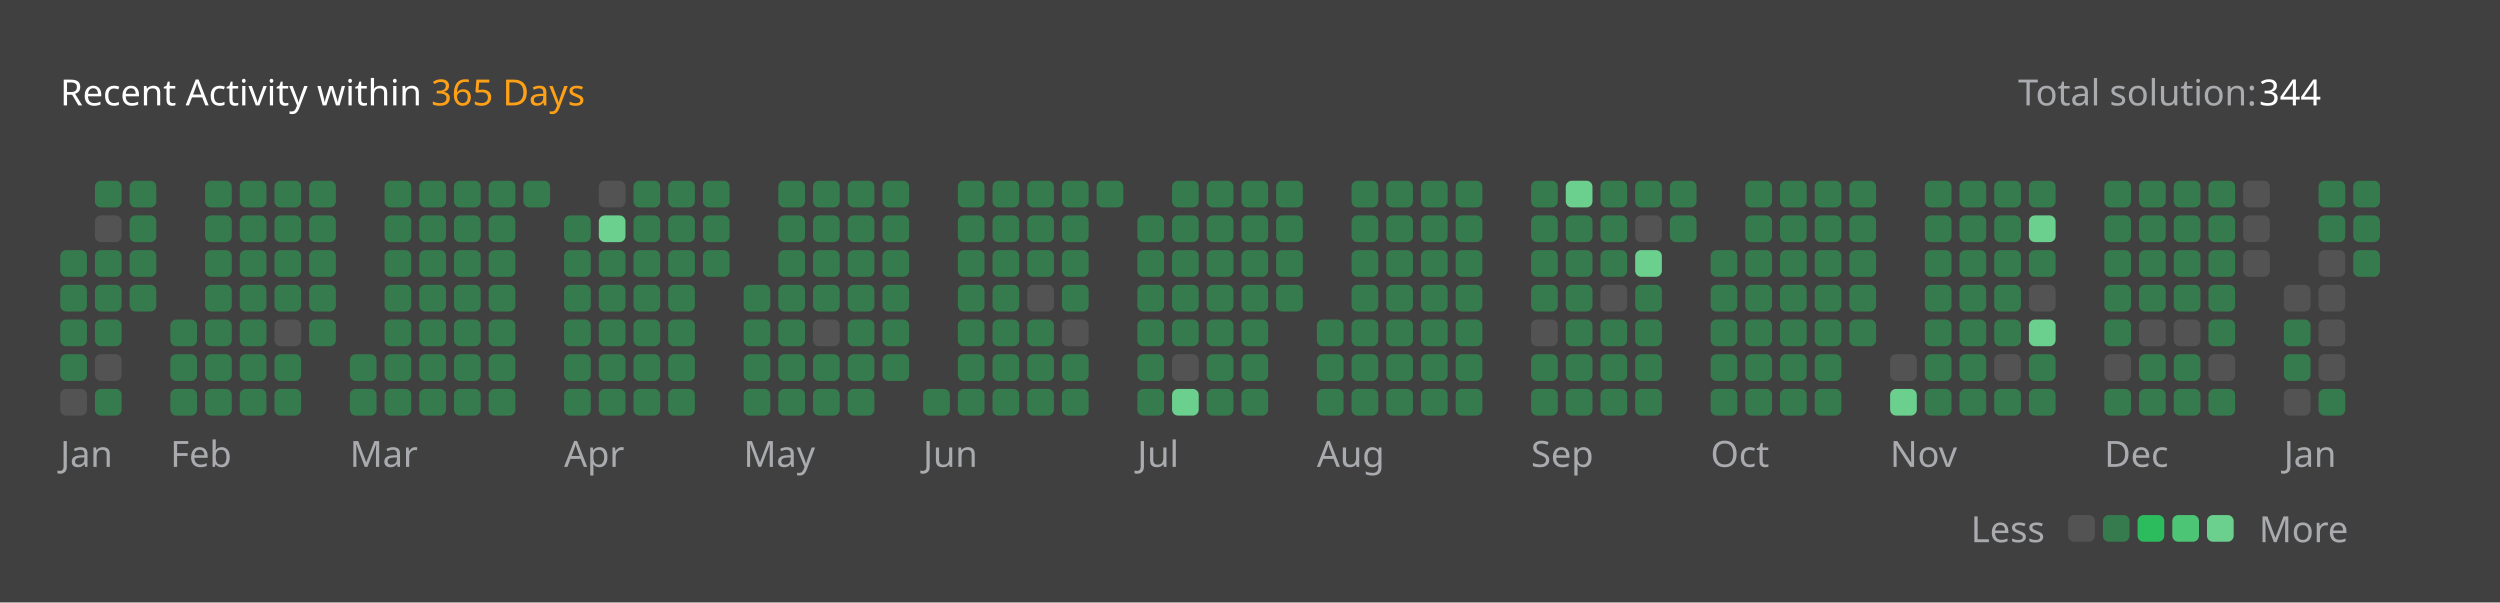
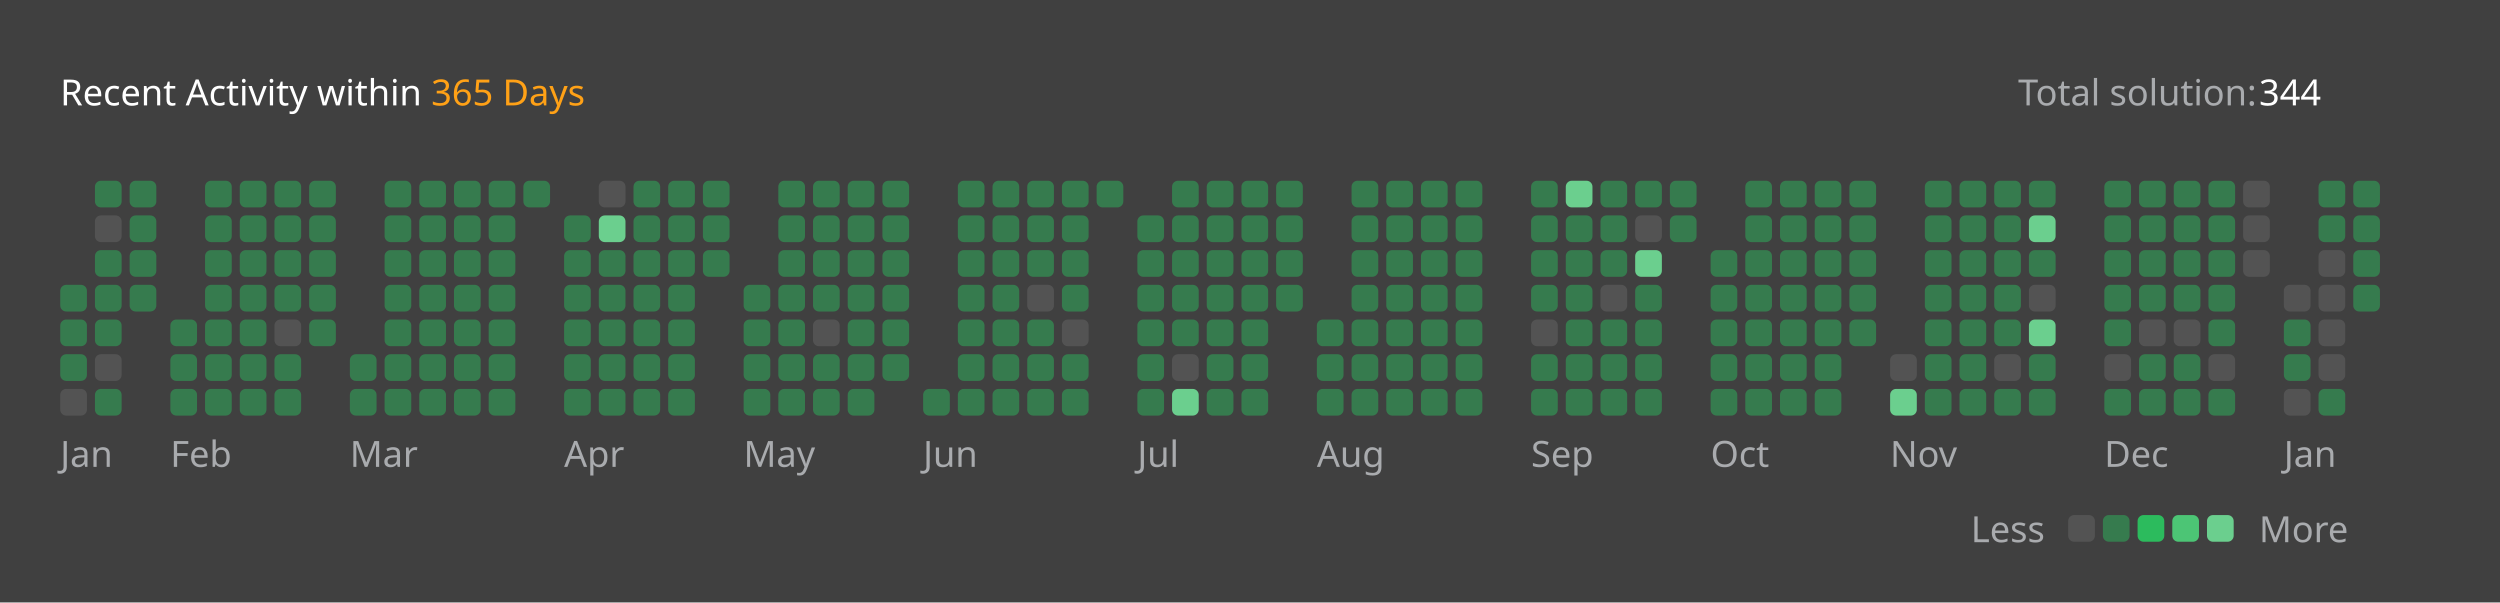
<svg xmlns="http://www.w3.org/2000/svg" version="1.1" height="200" width="830" viewBox="0 0 830 200">
  <style>*{font-family: "Segoe UI", Tahoma, Geneva, Verdana, sans-serif;}</style>
  <style>.title{font-weight: 500;font-size: 1rem;}</style>
  <style>.rotate-90{transform: rotate(-90deg);transform-origin: center;transform-box: fill-box;}</style>
  <style>.state{font-size: .75rem;}</style>
  <style>.light{color: #ffffff;fill: #ffffff;}</style>
  <style>.light-gray{color: #eff2f699;fill: #eff2f699;}</style>
  <style>.dark-gray{color: #ebebf54d;fill: #ebebf54d;}</style>
  <style>.gray{color: #747474;fill: #747474;}</style>
  <style>.orange{color: #ffa116;fill: #ffa116;}</style>
  <style>.background{color: #404040;fill: #404040;}</style>
  <style>.level-1-block{fill: #ffffff1a;}</style>
  <style>.level-2-block{fill: #2cb55d80;}</style>
  <style>.level-3-block{fill: #2cbb5dff;}</style>
  <style>.level-4-block{fill: #4cc575ff;}</style>
  <style>.level-5-block{fill: #6bcf8eff;}</style>
  <rect fill="#404040" x="0" y="0" width="830" height="200" rx="0.5rem" />
  <g text-anchor="start" text-decoration="1" class="title">
    <text x="20" y="35">
      <tspan class="light">Recent Activity within</tspan>
      <tspan class="orange">365 Days</tspan>
    </text>
  </g>
  <g class="state">
    <text x="670" y="35" class="light-gray"> Total solution: </text>
    <text x="750" y="35" class="light"> 344 </text>
    <text x="678.88" y="180" class="light-gray" text-anchor="end">Less</text>
    <rect x="686.64" y="171" width="8.86" height="8.86" rx="2" ry="2" class="level-1-block" />
    <rect x="698.16" y="171" width="8.86" height="8.86" rx="2" ry="2" class="level-2-block" />
    <rect x="709.68" y="171" width="8.86" height="8.86" rx="2" ry="2" class="level-3-block" />
    <rect x="721.2" y="171" width="8.86" height="8.86" rx="2" ry="2" class="level-4-block" />
    <rect x="732.72" y="171" width="8.86" height="8.86" rx="2" ry="2" class="level-5-block" />
    <text x="750" y="180" class="light-gray">More</text>
  </g>
  <g x="20" y="60">
    <g x="20" y="60">
      <g x="20.0" y="60">
-         <rect x="20.0" y="83.04" width="8.86" height="8.86" rx="2" ry="2" class="level-2-block" />
        <rect x="20.0" y="94.56" width="8.86" height="8.86" rx="2" ry="2" class="level-2-block" />
        <rect x="20.0" y="106.08" width="8.86" height="8.86" rx="2" ry="2" class="level-2-block" />
        <rect x="20.0" y="117.6" width="8.86" height="8.86" rx="2" ry="2" class="level-2-block" />
        <rect x="20.0" y="129.12" width="8.86" height="8.86" rx="2" ry="2" class="level-1-block" />
      </g>
      <g x="31.52" y="60">
        <rect x="31.52" y="60.0" width="8.86" height="8.86" rx="2" ry="2" class="level-2-block" />
        <rect x="31.52" y="71.52" width="8.86" height="8.86" rx="2" ry="2" class="level-1-block" />
        <rect x="31.52" y="83.04" width="8.86" height="8.86" rx="2" ry="2" class="level-2-block" />
        <rect x="31.52" y="94.56" width="8.86" height="8.86" rx="2" ry="2" class="level-2-block" />
        <rect x="31.52" y="106.08" width="8.86" height="8.86" rx="2" ry="2" class="level-2-block" />
        <rect x="31.52" y="117.6" width="8.86" height="8.86" rx="2" ry="2" class="level-1-block" />
        <rect x="31.52" y="129.12" width="8.86" height="8.86" rx="2" ry="2" class="level-2-block" />
      </g>
      <g x="43.04" y="60">
        <rect x="43.04" y="60.0" width="8.86" height="8.86" rx="2" ry="2" class="level-2-block" />
        <rect x="43.04" y="71.52" width="8.86" height="8.86" rx="2" ry="2" class="level-2-block" />
        <rect x="43.04" y="83.04" width="8.86" height="8.86" rx="2" ry="2" class="level-2-block" />
        <rect x="43.04" y="94.56" width="8.86" height="8.86" rx="2" ry="2" class="level-2-block" />
      </g>
      <text x="20.0" y="155" class="light-gray state">Jan</text>
    </g>
  </g>
  <g x="56.56" y="60">
    <g x="56.56" y="60">
      <g x="56.56" y="60">
        <rect x="56.56" y="106.08" width="8.86" height="8.86" rx="2" ry="2" class="level-2-block" />
        <rect x="56.56" y="117.6" width="8.86" height="8.86" rx="2" ry="2" class="level-2-block" />
        <rect x="56.56" y="129.12" width="8.86" height="8.86" rx="2" ry="2" class="level-2-block" />
      </g>
      <g x="68.08" y="60">
        <rect x="68.08" y="60.0" width="8.86" height="8.86" rx="2" ry="2" class="level-2-block" />
        <rect x="68.08" y="71.52" width="8.86" height="8.86" rx="2" ry="2" class="level-2-block" />
        <rect x="68.08" y="83.04" width="8.86" height="8.86" rx="2" ry="2" class="level-2-block" />
        <rect x="68.08" y="94.56" width="8.86" height="8.86" rx="2" ry="2" class="level-2-block" />
        <rect x="68.08" y="106.08" width="8.86" height="8.86" rx="2" ry="2" class="level-2-block" />
        <rect x="68.08" y="117.6" width="8.86" height="8.86" rx="2" ry="2" class="level-2-block" />
        <rect x="68.08" y="129.12" width="8.86" height="8.86" rx="2" ry="2" class="level-2-block" />
      </g>
      <g x="79.6" y="60">
        <rect x="79.6" y="60.0" width="8.86" height="8.86" rx="2" ry="2" class="level-2-block" />
        <rect x="79.6" y="71.52" width="8.86" height="8.86" rx="2" ry="2" class="level-2-block" />
        <rect x="79.6" y="83.04" width="8.86" height="8.86" rx="2" ry="2" class="level-2-block" />
        <rect x="79.6" y="94.56" width="8.86" height="8.86" rx="2" ry="2" class="level-2-block" />
        <rect x="79.6" y="106.08" width="8.86" height="8.86" rx="2" ry="2" class="level-2-block" />
        <rect x="79.6" y="117.6" width="8.86" height="8.86" rx="2" ry="2" class="level-2-block" />
        <rect x="79.6" y="129.12" width="8.86" height="8.86" rx="2" ry="2" class="level-2-block" />
      </g>
      <g x="91.12" y="60">
        <rect x="91.12" y="60.0" width="8.86" height="8.86" rx="2" ry="2" class="level-2-block" />
        <rect x="91.12" y="71.52" width="8.86" height="8.86" rx="2" ry="2" class="level-2-block" />
        <rect x="91.12" y="83.04" width="8.86" height="8.86" rx="2" ry="2" class="level-2-block" />
        <rect x="91.12" y="94.56" width="8.86" height="8.86" rx="2" ry="2" class="level-2-block" />
        <rect x="91.12" y="106.08" width="8.86" height="8.86" rx="2" ry="2" class="level-1-block" />
        <rect x="91.12" y="117.6" width="8.86" height="8.86" rx="2" ry="2" class="level-2-block" />
        <rect x="91.12" y="129.12" width="8.86" height="8.86" rx="2" ry="2" class="level-2-block" />
      </g>
      <g x="102.64" y="60">
        <rect x="102.64" y="60.0" width="8.86" height="8.86" rx="2" ry="2" class="level-2-block" />
        <rect x="102.64" y="71.52" width="8.86" height="8.86" rx="2" ry="2" class="level-2-block" />
        <rect x="102.64" y="83.04" width="8.86" height="8.86" rx="2" ry="2" class="level-2-block" />
        <rect x="102.64" y="94.56" width="8.86" height="8.86" rx="2" ry="2" class="level-2-block" />
        <rect x="102.64" y="106.08" width="8.86" height="8.86" rx="2" ry="2" class="level-2-block" />
      </g>
      <text x="56.56" y="155" class="light-gray state">Feb</text>
    </g>
  </g>
  <g x="116.16" y="60">
    <g x="116.16" y="60">
      <g x="116.16" y="60">
        <rect x="116.16" y="117.6" width="8.86" height="8.86" rx="2" ry="2" class="level-2-block" />
        <rect x="116.16" y="129.12" width="8.86" height="8.86" rx="2" ry="2" class="level-2-block" />
      </g>
      <g x="127.68" y="60">
        <rect x="127.68" y="60.0" width="8.86" height="8.86" rx="2" ry="2" class="level-2-block" />
        <rect x="127.68" y="71.52" width="8.86" height="8.86" rx="2" ry="2" class="level-2-block" />
        <rect x="127.68" y="83.04" width="8.86" height="8.86" rx="2" ry="2" class="level-2-block" />
        <rect x="127.68" y="94.56" width="8.86" height="8.86" rx="2" ry="2" class="level-2-block" />
        <rect x="127.68" y="106.08" width="8.86" height="8.86" rx="2" ry="2" class="level-2-block" />
        <rect x="127.68" y="117.6" width="8.86" height="8.86" rx="2" ry="2" class="level-2-block" />
        <rect x="127.68" y="129.12" width="8.86" height="8.86" rx="2" ry="2" class="level-2-block" />
      </g>
      <g x="139.2" y="60">
        <rect x="139.2" y="60.0" width="8.86" height="8.86" rx="2" ry="2" class="level-2-block" />
        <rect x="139.2" y="71.52" width="8.86" height="8.86" rx="2" ry="2" class="level-2-block" />
        <rect x="139.2" y="83.04" width="8.86" height="8.86" rx="2" ry="2" class="level-2-block" />
        <rect x="139.2" y="94.56" width="8.86" height="8.86" rx="2" ry="2" class="level-2-block" />
        <rect x="139.2" y="106.08" width="8.86" height="8.86" rx="2" ry="2" class="level-2-block" />
        <rect x="139.2" y="117.6" width="8.86" height="8.86" rx="2" ry="2" class="level-2-block" />
        <rect x="139.2" y="129.12" width="8.86" height="8.86" rx="2" ry="2" class="level-2-block" />
      </g>
      <g x="150.72" y="60">
        <rect x="150.72" y="60.0" width="8.86" height="8.86" rx="2" ry="2" class="level-2-block" />
        <rect x="150.72" y="71.52" width="8.86" height="8.86" rx="2" ry="2" class="level-2-block" />
        <rect x="150.72" y="83.04" width="8.86" height="8.86" rx="2" ry="2" class="level-2-block" />
        <rect x="150.72" y="94.56" width="8.86" height="8.86" rx="2" ry="2" class="level-2-block" />
        <rect x="150.72" y="106.08" width="8.86" height="8.86" rx="2" ry="2" class="level-2-block" />
        <rect x="150.72" y="117.6" width="8.86" height="8.86" rx="2" ry="2" class="level-2-block" />
        <rect x="150.72" y="129.12" width="8.86" height="8.86" rx="2" ry="2" class="level-2-block" />
      </g>
      <g x="162.24" y="60">
        <rect x="162.24" y="60.0" width="8.86" height="8.86" rx="2" ry="2" class="level-2-block" />
        <rect x="162.24" y="71.52" width="8.86" height="8.86" rx="2" ry="2" class="level-2-block" />
        <rect x="162.24" y="83.04" width="8.86" height="8.86" rx="2" ry="2" class="level-2-block" />
        <rect x="162.24" y="94.56" width="8.86" height="8.86" rx="2" ry="2" class="level-2-block" />
        <rect x="162.24" y="106.08" width="8.86" height="8.86" rx="2" ry="2" class="level-2-block" />
        <rect x="162.24" y="117.6" width="8.86" height="8.86" rx="2" ry="2" class="level-2-block" />
        <rect x="162.24" y="129.12" width="8.86" height="8.86" rx="2" ry="2" class="level-2-block" />
      </g>
      <g x="173.76" y="60">
        <rect x="173.76" y="60.0" width="8.86" height="8.86" rx="2" ry="2" class="level-2-block" />
      </g>
      <text x="116.16" y="155" class="light-gray state">Mar</text>
    </g>
  </g>
  <g x="187.28" y="60">
    <g x="187.28" y="60">
      <g x="187.28" y="60">
        <rect x="187.28" y="71.52" width="8.86" height="8.86" rx="2" ry="2" class="level-2-block" />
        <rect x="187.28" y="83.04" width="8.86" height="8.86" rx="2" ry="2" class="level-2-block" />
        <rect x="187.28" y="94.56" width="8.86" height="8.86" rx="2" ry="2" class="level-2-block" />
        <rect x="187.28" y="106.08" width="8.86" height="8.86" rx="2" ry="2" class="level-2-block" />
        <rect x="187.28" y="117.6" width="8.86" height="8.86" rx="2" ry="2" class="level-2-block" />
        <rect x="187.28" y="129.12" width="8.86" height="8.86" rx="2" ry="2" class="level-2-block" />
      </g>
      <g x="198.8" y="60">
        <rect x="198.8" y="60.0" width="8.86" height="8.86" rx="2" ry="2" class="level-1-block" />
        <rect x="198.8" y="71.52" width="8.86" height="8.86" rx="2" ry="2" class="level-5-block" />
        <rect x="198.8" y="83.04" width="8.86" height="8.86" rx="2" ry="2" class="level-2-block" />
        <rect x="198.8" y="94.56" width="8.86" height="8.86" rx="2" ry="2" class="level-2-block" />
        <rect x="198.8" y="106.08" width="8.86" height="8.86" rx="2" ry="2" class="level-2-block" />
        <rect x="198.8" y="117.6" width="8.86" height="8.86" rx="2" ry="2" class="level-2-block" />
        <rect x="198.8" y="129.12" width="8.86" height="8.86" rx="2" ry="2" class="level-2-block" />
      </g>
      <g x="210.32" y="60">
        <rect x="210.32" y="60.0" width="8.86" height="8.86" rx="2" ry="2" class="level-2-block" />
        <rect x="210.32" y="71.52" width="8.86" height="8.86" rx="2" ry="2" class="level-2-block" />
        <rect x="210.32" y="83.04" width="8.86" height="8.86" rx="2" ry="2" class="level-2-block" />
        <rect x="210.32" y="94.56" width="8.86" height="8.86" rx="2" ry="2" class="level-2-block" />
        <rect x="210.32" y="106.08" width="8.86" height="8.86" rx="2" ry="2" class="level-2-block" />
        <rect x="210.32" y="117.6" width="8.86" height="8.86" rx="2" ry="2" class="level-2-block" />
        <rect x="210.32" y="129.12" width="8.86" height="8.86" rx="2" ry="2" class="level-2-block" />
      </g>
      <g x="221.84" y="60">
        <rect x="221.84" y="60.0" width="8.86" height="8.86" rx="2" ry="2" class="level-2-block" />
        <rect x="221.84" y="71.52" width="8.86" height="8.86" rx="2" ry="2" class="level-2-block" />
        <rect x="221.84" y="83.04" width="8.86" height="8.86" rx="2" ry="2" class="level-2-block" />
        <rect x="221.84" y="94.56" width="8.86" height="8.86" rx="2" ry="2" class="level-2-block" />
        <rect x="221.84" y="106.08" width="8.86" height="8.86" rx="2" ry="2" class="level-2-block" />
        <rect x="221.84" y="117.6" width="8.86" height="8.86" rx="2" ry="2" class="level-2-block" />
        <rect x="221.84" y="129.12" width="8.86" height="8.86" rx="2" ry="2" class="level-2-block" />
      </g>
      <g x="233.36" y="60">
        <rect x="233.36" y="60.0" width="8.86" height="8.86" rx="2" ry="2" class="level-2-block" />
        <rect x="233.36" y="71.52" width="8.86" height="8.86" rx="2" ry="2" class="level-2-block" />
        <rect x="233.36" y="83.04" width="8.86" height="8.86" rx="2" ry="2" class="level-2-block" />
      </g>
      <text x="187.28" y="155" class="light-gray state">Apr</text>
    </g>
  </g>
  <g x="246.88" y="60">
    <g x="246.88" y="60">
      <g x="246.88" y="60">
        <rect x="246.88" y="94.56" width="8.86" height="8.86" rx="2" ry="2" class="level-2-block" />
        <rect x="246.88" y="106.08" width="8.86" height="8.86" rx="2" ry="2" class="level-2-block" />
        <rect x="246.88" y="117.6" width="8.86" height="8.86" rx="2" ry="2" class="level-2-block" />
        <rect x="246.88" y="129.12" width="8.86" height="8.86" rx="2" ry="2" class="level-2-block" />
      </g>
      <g x="258.4" y="60">
        <rect x="258.4" y="60.0" width="8.86" height="8.86" rx="2" ry="2" class="level-2-block" />
        <rect x="258.4" y="71.52" width="8.86" height="8.86" rx="2" ry="2" class="level-2-block" />
        <rect x="258.4" y="83.04" width="8.86" height="8.86" rx="2" ry="2" class="level-2-block" />
        <rect x="258.4" y="94.56" width="8.86" height="8.86" rx="2" ry="2" class="level-2-block" />
        <rect x="258.4" y="106.08" width="8.86" height="8.86" rx="2" ry="2" class="level-2-block" />
        <rect x="258.4" y="117.6" width="8.86" height="8.86" rx="2" ry="2" class="level-2-block" />
        <rect x="258.4" y="129.12" width="8.86" height="8.86" rx="2" ry="2" class="level-2-block" />
      </g>
      <g x="269.92" y="60">
        <rect x="269.92" y="60.0" width="8.86" height="8.86" rx="2" ry="2" class="level-2-block" />
        <rect x="269.92" y="71.52" width="8.86" height="8.86" rx="2" ry="2" class="level-2-block" />
        <rect x="269.92" y="83.04" width="8.86" height="8.86" rx="2" ry="2" class="level-2-block" />
        <rect x="269.92" y="94.56" width="8.86" height="8.86" rx="2" ry="2" class="level-2-block" />
        <rect x="269.92" y="106.08" width="8.86" height="8.86" rx="2" ry="2" class="level-1-block" />
        <rect x="269.92" y="117.6" width="8.86" height="8.86" rx="2" ry="2" class="level-2-block" />
        <rect x="269.92" y="129.12" width="8.86" height="8.86" rx="2" ry="2" class="level-2-block" />
      </g>
      <g x="281.44" y="60">
        <rect x="281.44" y="60.0" width="8.86" height="8.86" rx="2" ry="2" class="level-2-block" />
        <rect x="281.44" y="71.52" width="8.86" height="8.86" rx="2" ry="2" class="level-2-block" />
        <rect x="281.44" y="83.04" width="8.86" height="8.86" rx="2" ry="2" class="level-2-block" />
        <rect x="281.44" y="94.56" width="8.86" height="8.86" rx="2" ry="2" class="level-2-block" />
        <rect x="281.44" y="106.08" width="8.86" height="8.86" rx="2" ry="2" class="level-2-block" />
        <rect x="281.44" y="117.6" width="8.86" height="8.86" rx="2" ry="2" class="level-2-block" />
        <rect x="281.44" y="129.12" width="8.86" height="8.86" rx="2" ry="2" class="level-2-block" />
      </g>
      <g x="292.96" y="60">
        <rect x="292.96" y="60.0" width="8.86" height="8.86" rx="2" ry="2" class="level-2-block" />
        <rect x="292.96" y="71.52" width="8.86" height="8.86" rx="2" ry="2" class="level-2-block" />
        <rect x="292.96" y="83.04" width="8.86" height="8.86" rx="2" ry="2" class="level-2-block" />
        <rect x="292.96" y="94.56" width="8.86" height="8.86" rx="2" ry="2" class="level-2-block" />
        <rect x="292.96" y="106.08" width="8.86" height="8.86" rx="2" ry="2" class="level-2-block" />
        <rect x="292.96" y="117.6" width="8.86" height="8.86" rx="2" ry="2" class="level-2-block" />
      </g>
      <text x="246.88" y="155" class="light-gray state">May</text>
    </g>
  </g>
  <g x="306.48" y="60">
    <g x="306.48" y="60">
      <g x="306.48" y="60">
        <rect x="306.48" y="129.12" width="8.86" height="8.86" rx="2" ry="2" class="level-2-block" />
      </g>
      <g x="318.0" y="60">
        <rect x="318.0" y="60.0" width="8.86" height="8.86" rx="2" ry="2" class="level-2-block" />
        <rect x="318.0" y="71.52" width="8.86" height="8.86" rx="2" ry="2" class="level-2-block" />
        <rect x="318.0" y="83.04" width="8.86" height="8.86" rx="2" ry="2" class="level-2-block" />
        <rect x="318.0" y="94.56" width="8.86" height="8.86" rx="2" ry="2" class="level-2-block" />
        <rect x="318.0" y="106.08" width="8.86" height="8.86" rx="2" ry="2" class="level-2-block" />
        <rect x="318.0" y="117.6" width="8.86" height="8.86" rx="2" ry="2" class="level-2-block" />
        <rect x="318.0" y="129.12" width="8.86" height="8.86" rx="2" ry="2" class="level-2-block" />
      </g>
      <g x="329.52" y="60">
        <rect x="329.52" y="60.0" width="8.86" height="8.86" rx="2" ry="2" class="level-2-block" />
        <rect x="329.52" y="71.52" width="8.86" height="8.86" rx="2" ry="2" class="level-2-block" />
        <rect x="329.52" y="83.04" width="8.86" height="8.86" rx="2" ry="2" class="level-2-block" />
        <rect x="329.52" y="94.56" width="8.86" height="8.86" rx="2" ry="2" class="level-2-block" />
        <rect x="329.52" y="106.08" width="8.86" height="8.86" rx="2" ry="2" class="level-2-block" />
        <rect x="329.52" y="117.6" width="8.86" height="8.86" rx="2" ry="2" class="level-2-block" />
        <rect x="329.52" y="129.12" width="8.86" height="8.86" rx="2" ry="2" class="level-2-block" />
      </g>
      <g x="341.04" y="60">
        <rect x="341.04" y="60.0" width="8.86" height="8.86" rx="2" ry="2" class="level-2-block" />
        <rect x="341.04" y="71.52" width="8.86" height="8.86" rx="2" ry="2" class="level-2-block" />
        <rect x="341.04" y="83.04" width="8.86" height="8.86" rx="2" ry="2" class="level-2-block" />
        <rect x="341.04" y="94.56" width="8.86" height="8.86" rx="2" ry="2" class="level-1-block" />
        <rect x="341.04" y="106.08" width="8.86" height="8.86" rx="2" ry="2" class="level-2-block" />
        <rect x="341.04" y="117.6" width="8.86" height="8.86" rx="2" ry="2" class="level-2-block" />
        <rect x="341.04" y="129.12" width="8.86" height="8.86" rx="2" ry="2" class="level-2-block" />
      </g>
      <g x="352.56" y="60">
        <rect x="352.56" y="60.0" width="8.86" height="8.86" rx="2" ry="2" class="level-2-block" />
        <rect x="352.56" y="71.52" width="8.86" height="8.86" rx="2" ry="2" class="level-2-block" />
        <rect x="352.56" y="83.04" width="8.86" height="8.86" rx="2" ry="2" class="level-2-block" />
        <rect x="352.56" y="94.56" width="8.86" height="8.86" rx="2" ry="2" class="level-2-block" />
        <rect x="352.56" y="106.08" width="8.86" height="8.86" rx="2" ry="2" class="level-1-block" />
        <rect x="352.56" y="117.6" width="8.86" height="8.86" rx="2" ry="2" class="level-2-block" />
        <rect x="352.56" y="129.12" width="8.86" height="8.86" rx="2" ry="2" class="level-2-block" />
      </g>
      <g x="364.08" y="60">
        <rect x="364.08" y="60.0" width="8.86" height="8.86" rx="2" ry="2" class="level-2-block" />
      </g>
      <text x="306.48" y="155" class="light-gray state">Jun</text>
    </g>
  </g>
  <g x="377.6" y="60">
    <g x="377.6" y="60">
      <g x="377.6" y="60">
        <rect x="377.6" y="71.52" width="8.86" height="8.86" rx="2" ry="2" class="level-2-block" />
        <rect x="377.6" y="83.04" width="8.86" height="8.86" rx="2" ry="2" class="level-2-block" />
        <rect x="377.6" y="94.56" width="8.86" height="8.86" rx="2" ry="2" class="level-2-block" />
        <rect x="377.6" y="106.08" width="8.86" height="8.86" rx="2" ry="2" class="level-2-block" />
        <rect x="377.6" y="117.6" width="8.86" height="8.86" rx="2" ry="2" class="level-2-block" />
        <rect x="377.6" y="129.12" width="8.86" height="8.86" rx="2" ry="2" class="level-2-block" />
      </g>
      <g x="389.12" y="60">
        <rect x="389.12" y="60.0" width="8.86" height="8.86" rx="2" ry="2" class="level-2-block" />
        <rect x="389.12" y="71.52" width="8.86" height="8.86" rx="2" ry="2" class="level-2-block" />
        <rect x="389.12" y="83.04" width="8.86" height="8.86" rx="2" ry="2" class="level-2-block" />
        <rect x="389.12" y="94.56" width="8.86" height="8.86" rx="2" ry="2" class="level-2-block" />
        <rect x="389.12" y="106.08" width="8.86" height="8.86" rx="2" ry="2" class="level-2-block" />
        <rect x="389.12" y="117.6" width="8.86" height="8.86" rx="2" ry="2" class="level-1-block" />
        <rect x="389.12" y="129.12" width="8.86" height="8.86" rx="2" ry="2" class="level-5-block" />
      </g>
      <g x="400.64" y="60">
        <rect x="400.64" y="60.0" width="8.86" height="8.86" rx="2" ry="2" class="level-2-block" />
        <rect x="400.64" y="71.52" width="8.86" height="8.86" rx="2" ry="2" class="level-2-block" />
        <rect x="400.64" y="83.04" width="8.86" height="8.86" rx="2" ry="2" class="level-2-block" />
        <rect x="400.64" y="94.56" width="8.86" height="8.86" rx="2" ry="2" class="level-2-block" />
        <rect x="400.64" y="106.08" width="8.86" height="8.86" rx="2" ry="2" class="level-2-block" />
        <rect x="400.64" y="117.6" width="8.86" height="8.86" rx="2" ry="2" class="level-2-block" />
        <rect x="400.64" y="129.12" width="8.86" height="8.86" rx="2" ry="2" class="level-2-block" />
      </g>
      <g x="412.16" y="60">
        <rect x="412.16" y="60.0" width="8.86" height="8.86" rx="2" ry="2" class="level-2-block" />
        <rect x="412.16" y="71.52" width="8.86" height="8.86" rx="2" ry="2" class="level-2-block" />
        <rect x="412.16" y="83.04" width="8.86" height="8.86" rx="2" ry="2" class="level-2-block" />
        <rect x="412.16" y="94.56" width="8.86" height="8.86" rx="2" ry="2" class="level-2-block" />
        <rect x="412.16" y="106.08" width="8.86" height="8.86" rx="2" ry="2" class="level-2-block" />
        <rect x="412.16" y="117.6" width="8.86" height="8.86" rx="2" ry="2" class="level-2-block" />
        <rect x="412.16" y="129.12" width="8.86" height="8.86" rx="2" ry="2" class="level-2-block" />
      </g>
      <g x="423.68" y="60">
        <rect x="423.68" y="60.0" width="8.86" height="8.86" rx="2" ry="2" class="level-2-block" />
        <rect x="423.68" y="71.52" width="8.86" height="8.86" rx="2" ry="2" class="level-2-block" />
        <rect x="423.68" y="83.04" width="8.86" height="8.86" rx="2" ry="2" class="level-2-block" />
        <rect x="423.68" y="94.56" width="8.86" height="8.86" rx="2" ry="2" class="level-2-block" />
      </g>
      <text x="377.6" y="155" class="light-gray state">Jul</text>
    </g>
  </g>
  <g x="437.2" y="60">
    <g x="437.2" y="60">
      <g x="437.2" y="60">
        <rect x="437.2" y="106.08" width="8.86" height="8.86" rx="2" ry="2" class="level-2-block" />
        <rect x="437.2" y="117.6" width="8.86" height="8.86" rx="2" ry="2" class="level-2-block" />
        <rect x="437.2" y="129.12" width="8.86" height="8.86" rx="2" ry="2" class="level-2-block" />
      </g>
      <g x="448.72" y="60">
        <rect x="448.72" y="60.0" width="8.86" height="8.86" rx="2" ry="2" class="level-2-block" />
        <rect x="448.72" y="71.52" width="8.86" height="8.86" rx="2" ry="2" class="level-2-block" />
        <rect x="448.72" y="83.04" width="8.86" height="8.86" rx="2" ry="2" class="level-2-block" />
        <rect x="448.72" y="94.56" width="8.86" height="8.86" rx="2" ry="2" class="level-2-block" />
        <rect x="448.72" y="106.08" width="8.86" height="8.86" rx="2" ry="2" class="level-2-block" />
        <rect x="448.72" y="117.6" width="8.86" height="8.86" rx="2" ry="2" class="level-2-block" />
        <rect x="448.72" y="129.12" width="8.86" height="8.86" rx="2" ry="2" class="level-2-block" />
      </g>
      <g x="460.24" y="60">
        <rect x="460.24" y="60.0" width="8.86" height="8.86" rx="2" ry="2" class="level-2-block" />
        <rect x="460.24" y="71.52" width="8.86" height="8.86" rx="2" ry="2" class="level-2-block" />
        <rect x="460.24" y="83.04" width="8.86" height="8.86" rx="2" ry="2" class="level-2-block" />
        <rect x="460.24" y="94.56" width="8.86" height="8.86" rx="2" ry="2" class="level-2-block" />
        <rect x="460.24" y="106.08" width="8.86" height="8.86" rx="2" ry="2" class="level-2-block" />
        <rect x="460.24" y="117.6" width="8.86" height="8.86" rx="2" ry="2" class="level-2-block" />
        <rect x="460.24" y="129.12" width="8.86" height="8.86" rx="2" ry="2" class="level-2-block" />
      </g>
      <g x="471.76" y="60">
        <rect x="471.76" y="60.0" width="8.86" height="8.86" rx="2" ry="2" class="level-2-block" />
        <rect x="471.76" y="71.52" width="8.86" height="8.86" rx="2" ry="2" class="level-2-block" />
        <rect x="471.76" y="83.04" width="8.86" height="8.86" rx="2" ry="2" class="level-2-block" />
        <rect x="471.76" y="94.56" width="8.86" height="8.86" rx="2" ry="2" class="level-2-block" />
        <rect x="471.76" y="106.08" width="8.86" height="8.86" rx="2" ry="2" class="level-2-block" />
        <rect x="471.76" y="117.6" width="8.86" height="8.86" rx="2" ry="2" class="level-2-block" />
        <rect x="471.76" y="129.12" width="8.86" height="8.86" rx="2" ry="2" class="level-2-block" />
      </g>
      <g x="483.28" y="60">
        <rect x="483.28" y="60.0" width="8.86" height="8.86" rx="2" ry="2" class="level-2-block" />
        <rect x="483.28" y="71.52" width="8.86" height="8.86" rx="2" ry="2" class="level-2-block" />
        <rect x="483.28" y="83.04" width="8.86" height="8.86" rx="2" ry="2" class="level-2-block" />
        <rect x="483.28" y="94.56" width="8.86" height="8.86" rx="2" ry="2" class="level-2-block" />
        <rect x="483.28" y="106.08" width="8.86" height="8.86" rx="2" ry="2" class="level-2-block" />
        <rect x="483.28" y="117.6" width="8.86" height="8.86" rx="2" ry="2" class="level-2-block" />
        <rect x="483.28" y="129.12" width="8.86" height="8.86" rx="2" ry="2" class="level-2-block" />
      </g>
      <text x="437.2" y="155" class="light-gray state">Aug</text>
    </g>
  </g>
  <g x="508.32" y="60">
    <g x="508.32" y="60">
      <g x="508.32" y="60">
        <rect x="508.32" y="60.0" width="8.86" height="8.86" rx="2" ry="2" class="level-2-block" />
        <rect x="508.32" y="71.52" width="8.86" height="8.86" rx="2" ry="2" class="level-2-block" />
        <rect x="508.32" y="83.04" width="8.86" height="8.86" rx="2" ry="2" class="level-2-block" />
        <rect x="508.32" y="94.56" width="8.86" height="8.86" rx="2" ry="2" class="level-2-block" />
        <rect x="508.32" y="106.08" width="8.86" height="8.86" rx="2" ry="2" class="level-1-block" />
        <rect x="508.32" y="117.6" width="8.86" height="8.86" rx="2" ry="2" class="level-2-block" />
        <rect x="508.32" y="129.12" width="8.86" height="8.86" rx="2" ry="2" class="level-2-block" />
      </g>
      <g x="519.84" y="60">
        <rect x="519.84" y="60.0" width="8.86" height="8.86" rx="2" ry="2" class="level-5-block" />
        <rect x="519.84" y="71.52" width="8.86" height="8.86" rx="2" ry="2" class="level-2-block" />
        <rect x="519.84" y="83.04" width="8.86" height="8.86" rx="2" ry="2" class="level-2-block" />
        <rect x="519.84" y="94.56" width="8.86" height="8.86" rx="2" ry="2" class="level-2-block" />
        <rect x="519.84" y="106.08" width="8.86" height="8.86" rx="2" ry="2" class="level-2-block" />
        <rect x="519.84" y="117.6" width="8.86" height="8.86" rx="2" ry="2" class="level-2-block" />
        <rect x="519.84" y="129.12" width="8.86" height="8.86" rx="2" ry="2" class="level-2-block" />
      </g>
      <g x="531.36" y="60">
        <rect x="531.36" y="60.0" width="8.86" height="8.86" rx="2" ry="2" class="level-2-block" />
        <rect x="531.36" y="71.52" width="8.86" height="8.86" rx="2" ry="2" class="level-2-block" />
        <rect x="531.36" y="83.04" width="8.86" height="8.86" rx="2" ry="2" class="level-2-block" />
        <rect x="531.36" y="94.56" width="8.86" height="8.86" rx="2" ry="2" class="level-1-block" />
        <rect x="531.36" y="106.08" width="8.86" height="8.86" rx="2" ry="2" class="level-2-block" />
        <rect x="531.36" y="117.6" width="8.86" height="8.86" rx="2" ry="2" class="level-2-block" />
        <rect x="531.36" y="129.12" width="8.86" height="8.86" rx="2" ry="2" class="level-2-block" />
      </g>
      <g x="542.88" y="60">
        <rect x="542.88" y="60.0" width="8.86" height="8.86" rx="2" ry="2" class="level-2-block" />
        <rect x="542.88" y="71.52" width="8.86" height="8.86" rx="2" ry="2" class="level-1-block" />
        <rect x="542.88" y="83.04" width="8.86" height="8.86" rx="2" ry="2" class="level-5-block" />
        <rect x="542.88" y="94.56" width="8.86" height="8.86" rx="2" ry="2" class="level-2-block" />
        <rect x="542.88" y="106.08" width="8.86" height="8.86" rx="2" ry="2" class="level-2-block" />
        <rect x="542.88" y="117.6" width="8.86" height="8.86" rx="2" ry="2" class="level-2-block" />
        <rect x="542.88" y="129.12" width="8.86" height="8.86" rx="2" ry="2" class="level-2-block" />
      </g>
      <g x="554.4" y="60">
        <rect x="554.4" y="60.0" width="8.86" height="8.86" rx="2" ry="2" class="level-2-block" />
        <rect x="554.4" y="71.52" width="8.86" height="8.86" rx="2" ry="2" class="level-2-block" />
      </g>
      <text x="508.32" y="155" class="light-gray state">Sep</text>
    </g>
  </g>
  <g x="567.92" y="60">
    <g x="567.92" y="60">
      <g x="567.92" y="60">
        <rect x="567.92" y="83.04" width="8.86" height="8.86" rx="2" ry="2" class="level-2-block" />
        <rect x="567.92" y="94.56" width="8.86" height="8.86" rx="2" ry="2" class="level-2-block" />
        <rect x="567.92" y="106.08" width="8.86" height="8.86" rx="2" ry="2" class="level-2-block" />
        <rect x="567.92" y="117.6" width="8.86" height="8.86" rx="2" ry="2" class="level-2-block" />
        <rect x="567.92" y="129.12" width="8.86" height="8.86" rx="2" ry="2" class="level-2-block" />
      </g>
      <g x="579.44" y="60">
        <rect x="579.44" y="60.0" width="8.86" height="8.86" rx="2" ry="2" class="level-2-block" />
        <rect x="579.44" y="71.52" width="8.86" height="8.86" rx="2" ry="2" class="level-2-block" />
        <rect x="579.44" y="83.04" width="8.86" height="8.86" rx="2" ry="2" class="level-2-block" />
        <rect x="579.44" y="94.56" width="8.86" height="8.86" rx="2" ry="2" class="level-2-block" />
        <rect x="579.44" y="106.08" width="8.86" height="8.86" rx="2" ry="2" class="level-2-block" />
        <rect x="579.44" y="117.6" width="8.86" height="8.86" rx="2" ry="2" class="level-2-block" />
        <rect x="579.44" y="129.12" width="8.86" height="8.86" rx="2" ry="2" class="level-2-block" />
      </g>
      <g x="590.96" y="60">
        <rect x="590.96" y="60.0" width="8.86" height="8.86" rx="2" ry="2" class="level-2-block" />
        <rect x="590.96" y="71.52" width="8.86" height="8.86" rx="2" ry="2" class="level-2-block" />
        <rect x="590.96" y="83.04" width="8.86" height="8.86" rx="2" ry="2" class="level-2-block" />
        <rect x="590.96" y="94.56" width="8.86" height="8.86" rx="2" ry="2" class="level-2-block" />
        <rect x="590.96" y="106.08" width="8.86" height="8.86" rx="2" ry="2" class="level-2-block" />
        <rect x="590.96" y="117.6" width="8.86" height="8.86" rx="2" ry="2" class="level-2-block" />
        <rect x="590.96" y="129.12" width="8.86" height="8.86" rx="2" ry="2" class="level-2-block" />
      </g>
      <g x="602.48" y="60">
        <rect x="602.48" y="60.0" width="8.86" height="8.86" rx="2" ry="2" class="level-2-block" />
        <rect x="602.48" y="71.52" width="8.86" height="8.86" rx="2" ry="2" class="level-2-block" />
        <rect x="602.48" y="83.04" width="8.86" height="8.86" rx="2" ry="2" class="level-2-block" />
        <rect x="602.48" y="94.56" width="8.86" height="8.86" rx="2" ry="2" class="level-2-block" />
        <rect x="602.48" y="106.08" width="8.86" height="8.86" rx="2" ry="2" class="level-2-block" />
        <rect x="602.48" y="117.6" width="8.86" height="8.86" rx="2" ry="2" class="level-2-block" />
        <rect x="602.48" y="129.12" width="8.86" height="8.86" rx="2" ry="2" class="level-2-block" />
      </g>
      <g x="614" y="60">
        <rect x="614" y="60.0" width="8.86" height="8.86" rx="2" ry="2" class="level-2-block" />
        <rect x="614" y="71.52" width="8.86" height="8.86" rx="2" ry="2" class="level-2-block" />
        <rect x="614" y="83.04" width="8.86" height="8.86" rx="2" ry="2" class="level-2-block" />
        <rect x="614" y="94.56" width="8.86" height="8.86" rx="2" ry="2" class="level-2-block" />
        <rect x="614" y="106.08" width="8.86" height="8.86" rx="2" ry="2" class="level-2-block" />
      </g>
      <text x="567.92" y="155" class="light-gray state">Oct</text>
    </g>
  </g>
  <g x="627.52" y="60">
    <g x="627.52" y="60">
      <g x="627.52" y="60">
        <rect x="627.52" y="117.6" width="8.86" height="8.86" rx="2" ry="2" class="level-1-block" />
        <rect x="627.52" y="129.12" width="8.86" height="8.86" rx="2" ry="2" class="level-5-block" />
      </g>
      <g x="639.04" y="60">
        <rect x="639.04" y="60.0" width="8.86" height="8.86" rx="2" ry="2" class="level-2-block" />
        <rect x="639.04" y="71.52" width="8.86" height="8.86" rx="2" ry="2" class="level-2-block" />
        <rect x="639.04" y="83.04" width="8.86" height="8.86" rx="2" ry="2" class="level-2-block" />
        <rect x="639.04" y="94.56" width="8.86" height="8.86" rx="2" ry="2" class="level-2-block" />
        <rect x="639.04" y="106.08" width="8.86" height="8.86" rx="2" ry="2" class="level-2-block" />
        <rect x="639.04" y="117.6" width="8.86" height="8.86" rx="2" ry="2" class="level-2-block" />
        <rect x="639.04" y="129.12" width="8.86" height="8.86" rx="2" ry="2" class="level-2-block" />
      </g>
      <g x="650.56" y="60">
        <rect x="650.56" y="60.0" width="8.86" height="8.86" rx="2" ry="2" class="level-2-block" />
        <rect x="650.56" y="71.52" width="8.86" height="8.86" rx="2" ry="2" class="level-2-block" />
        <rect x="650.56" y="83.04" width="8.86" height="8.86" rx="2" ry="2" class="level-2-block" />
        <rect x="650.56" y="94.56" width="8.86" height="8.86" rx="2" ry="2" class="level-2-block" />
        <rect x="650.56" y="106.08" width="8.86" height="8.86" rx="2" ry="2" class="level-2-block" />
        <rect x="650.56" y="117.6" width="8.86" height="8.86" rx="2" ry="2" class="level-2-block" />
        <rect x="650.56" y="129.12" width="8.86" height="8.86" rx="2" ry="2" class="level-2-block" />
      </g>
      <g x="662.08" y="60">
        <rect x="662.08" y="60.0" width="8.86" height="8.86" rx="2" ry="2" class="level-2-block" />
        <rect x="662.08" y="71.52" width="8.86" height="8.86" rx="2" ry="2" class="level-2-block" />
        <rect x="662.08" y="83.04" width="8.86" height="8.86" rx="2" ry="2" class="level-2-block" />
        <rect x="662.08" y="94.56" width="8.86" height="8.86" rx="2" ry="2" class="level-2-block" />
        <rect x="662.08" y="106.08" width="8.86" height="8.86" rx="2" ry="2" class="level-2-block" />
        <rect x="662.08" y="117.6" width="8.86" height="8.86" rx="2" ry="2" class="level-1-block" />
        <rect x="662.08" y="129.12" width="8.86" height="8.86" rx="2" ry="2" class="level-2-block" />
      </g>
      <g x="673.6" y="60">
        <rect x="673.6" y="60.0" width="8.86" height="8.86" rx="2" ry="2" class="level-2-block" />
        <rect x="673.6" y="71.52" width="8.86" height="8.86" rx="2" ry="2" class="level-5-block" />
        <rect x="673.6" y="83.04" width="8.86" height="8.86" rx="2" ry="2" class="level-2-block" />
        <rect x="673.6" y="94.56" width="8.86" height="8.86" rx="2" ry="2" class="level-1-block" />
        <rect x="673.6" y="106.08" width="8.86" height="8.86" rx="2" ry="2" class="level-5-block" />
        <rect x="673.6" y="117.6" width="8.86" height="8.86" rx="2" ry="2" class="level-2-block" />
        <rect x="673.6" y="129.12" width="8.86" height="8.86" rx="2" ry="2" class="level-2-block" />
      </g>
      <text x="627.52" y="155" class="light-gray state">Nov</text>
    </g>
  </g>
  <g x="698.64" y="60">
    <g x="698.64" y="60">
      <g x="698.64" y="60">
        <rect x="698.64" y="60.0" width="8.86" height="8.86" rx="2" ry="2" class="level-2-block" />
        <rect x="698.64" y="71.52" width="8.86" height="8.86" rx="2" ry="2" class="level-2-block" />
        <rect x="698.64" y="83.04" width="8.86" height="8.86" rx="2" ry="2" class="level-2-block" />
        <rect x="698.64" y="94.56" width="8.86" height="8.86" rx="2" ry="2" class="level-2-block" />
        <rect x="698.64" y="106.08" width="8.86" height="8.86" rx="2" ry="2" class="level-2-block" />
        <rect x="698.64" y="117.6" width="8.86" height="8.86" rx="2" ry="2" class="level-1-block" />
        <rect x="698.64" y="129.12" width="8.86" height="8.86" rx="2" ry="2" class="level-2-block" />
      </g>
      <g x="710.16" y="60">
        <rect x="710.16" y="60.0" width="8.86" height="8.86" rx="2" ry="2" class="level-2-block" />
        <rect x="710.16" y="71.52" width="8.86" height="8.86" rx="2" ry="2" class="level-2-block" />
        <rect x="710.16" y="83.04" width="8.86" height="8.86" rx="2" ry="2" class="level-2-block" />
        <rect x="710.16" y="94.56" width="8.86" height="8.86" rx="2" ry="2" class="level-2-block" />
        <rect x="710.16" y="106.08" width="8.86" height="8.86" rx="2" ry="2" class="level-1-block" />
        <rect x="710.16" y="117.6" width="8.86" height="8.86" rx="2" ry="2" class="level-2-block" />
        <rect x="710.16" y="129.12" width="8.86" height="8.86" rx="2" ry="2" class="level-2-block" />
      </g>
      <g x="721.68" y="60">
        <rect x="721.68" y="60.0" width="8.86" height="8.86" rx="2" ry="2" class="level-2-block" />
        <rect x="721.68" y="71.52" width="8.86" height="8.86" rx="2" ry="2" class="level-2-block" />
        <rect x="721.68" y="83.04" width="8.86" height="8.86" rx="2" ry="2" class="level-2-block" />
        <rect x="721.68" y="94.56" width="8.86" height="8.86" rx="2" ry="2" class="level-2-block" />
        <rect x="721.68" y="106.08" width="8.86" height="8.86" rx="2" ry="2" class="level-1-block" />
        <rect x="721.68" y="117.6" width="8.86" height="8.86" rx="2" ry="2" class="level-2-block" />
        <rect x="721.68" y="129.12" width="8.86" height="8.86" rx="2" ry="2" class="level-2-block" />
      </g>
      <g x="733.2" y="60">
        <rect x="733.2" y="60.0" width="8.86" height="8.86" rx="2" ry="2" class="level-2-block" />
        <rect x="733.2" y="71.52" width="8.86" height="8.86" rx="2" ry="2" class="level-2-block" />
        <rect x="733.2" y="83.04" width="8.86" height="8.86" rx="2" ry="2" class="level-2-block" />
        <rect x="733.2" y="94.56" width="8.86" height="8.86" rx="2" ry="2" class="level-2-block" />
        <rect x="733.2" y="106.08" width="8.86" height="8.86" rx="2" ry="2" class="level-2-block" />
        <rect x="733.2" y="117.6" width="8.86" height="8.86" rx="2" ry="2" class="level-1-block" />
        <rect x="733.2" y="129.12" width="8.86" height="8.86" rx="2" ry="2" class="level-2-block" />
      </g>
      <g x="744.72" y="60">
        <rect x="744.72" y="60.0" width="8.86" height="8.86" rx="2" ry="2" class="level-1-block" />
        <rect x="744.72" y="71.52" width="8.86" height="8.86" rx="2" ry="2" class="level-1-block" />
        <rect x="744.72" y="83.04" width="8.86" height="8.86" rx="2" ry="2" class="level-1-block" />
      </g>
      <text x="698.64" y="155" class="light-gray state">Dec</text>
    </g>
  </g>
  <g x="758.24" y="60">
    <g x="758.24" y="60">
      <g x="758.24" y="60">
        <rect x="758.24" y="94.56" width="8.86" height="8.86" rx="2" ry="2" class="level-1-block" />
        <rect x="758.24" y="106.08" width="8.86" height="8.86" rx="2" ry="2" class="level-2-block" />
        <rect x="758.24" y="117.6" width="8.86" height="8.86" rx="2" ry="2" class="level-2-block" />
        <rect x="758.24" y="129.12" width="8.86" height="8.86" rx="2" ry="2" class="level-1-block" />
      </g>
      <g x="769.76" y="60">
        <rect x="769.76" y="60.0" width="8.86" height="8.86" rx="2" ry="2" class="level-2-block" />
        <rect x="769.76" y="71.52" width="8.86" height="8.86" rx="2" ry="2" class="level-2-block" />
        <rect x="769.76" y="83.04" width="8.86" height="8.86" rx="2" ry="2" class="level-1-block" />
        <rect x="769.76" y="94.56" width="8.86" height="8.86" rx="2" ry="2" class="level-1-block" />
        <rect x="769.76" y="106.08" width="8.86" height="8.86" rx="2" ry="2" class="level-1-block" />
        <rect x="769.76" y="117.6" width="8.86" height="8.86" rx="2" ry="2" class="level-1-block" />
        <rect x="769.76" y="129.12" width="8.86" height="8.86" rx="2" ry="2" class="level-2-block" />
      </g>
      <g x="781.28" y="60">
        <rect x="781.28" y="60.0" width="8.86" height="8.86" rx="2" ry="2" class="level-2-block" />
        <rect x="781.28" y="71.52" width="8.86" height="8.86" rx="2" ry="2" class="level-2-block" />
        <rect x="781.28" y="83.04" width="8.86" height="8.86" rx="2" ry="2" class="level-2-block" />
+         <rect x="781.28" y="94.56" width="8.86" height="8.86" rx="2" ry="2" class="level-2-block" />
      </g>
      <text x="758.24" y="155" class="light-gray state">Jan</text>
    </g>
  </g>
</svg>
